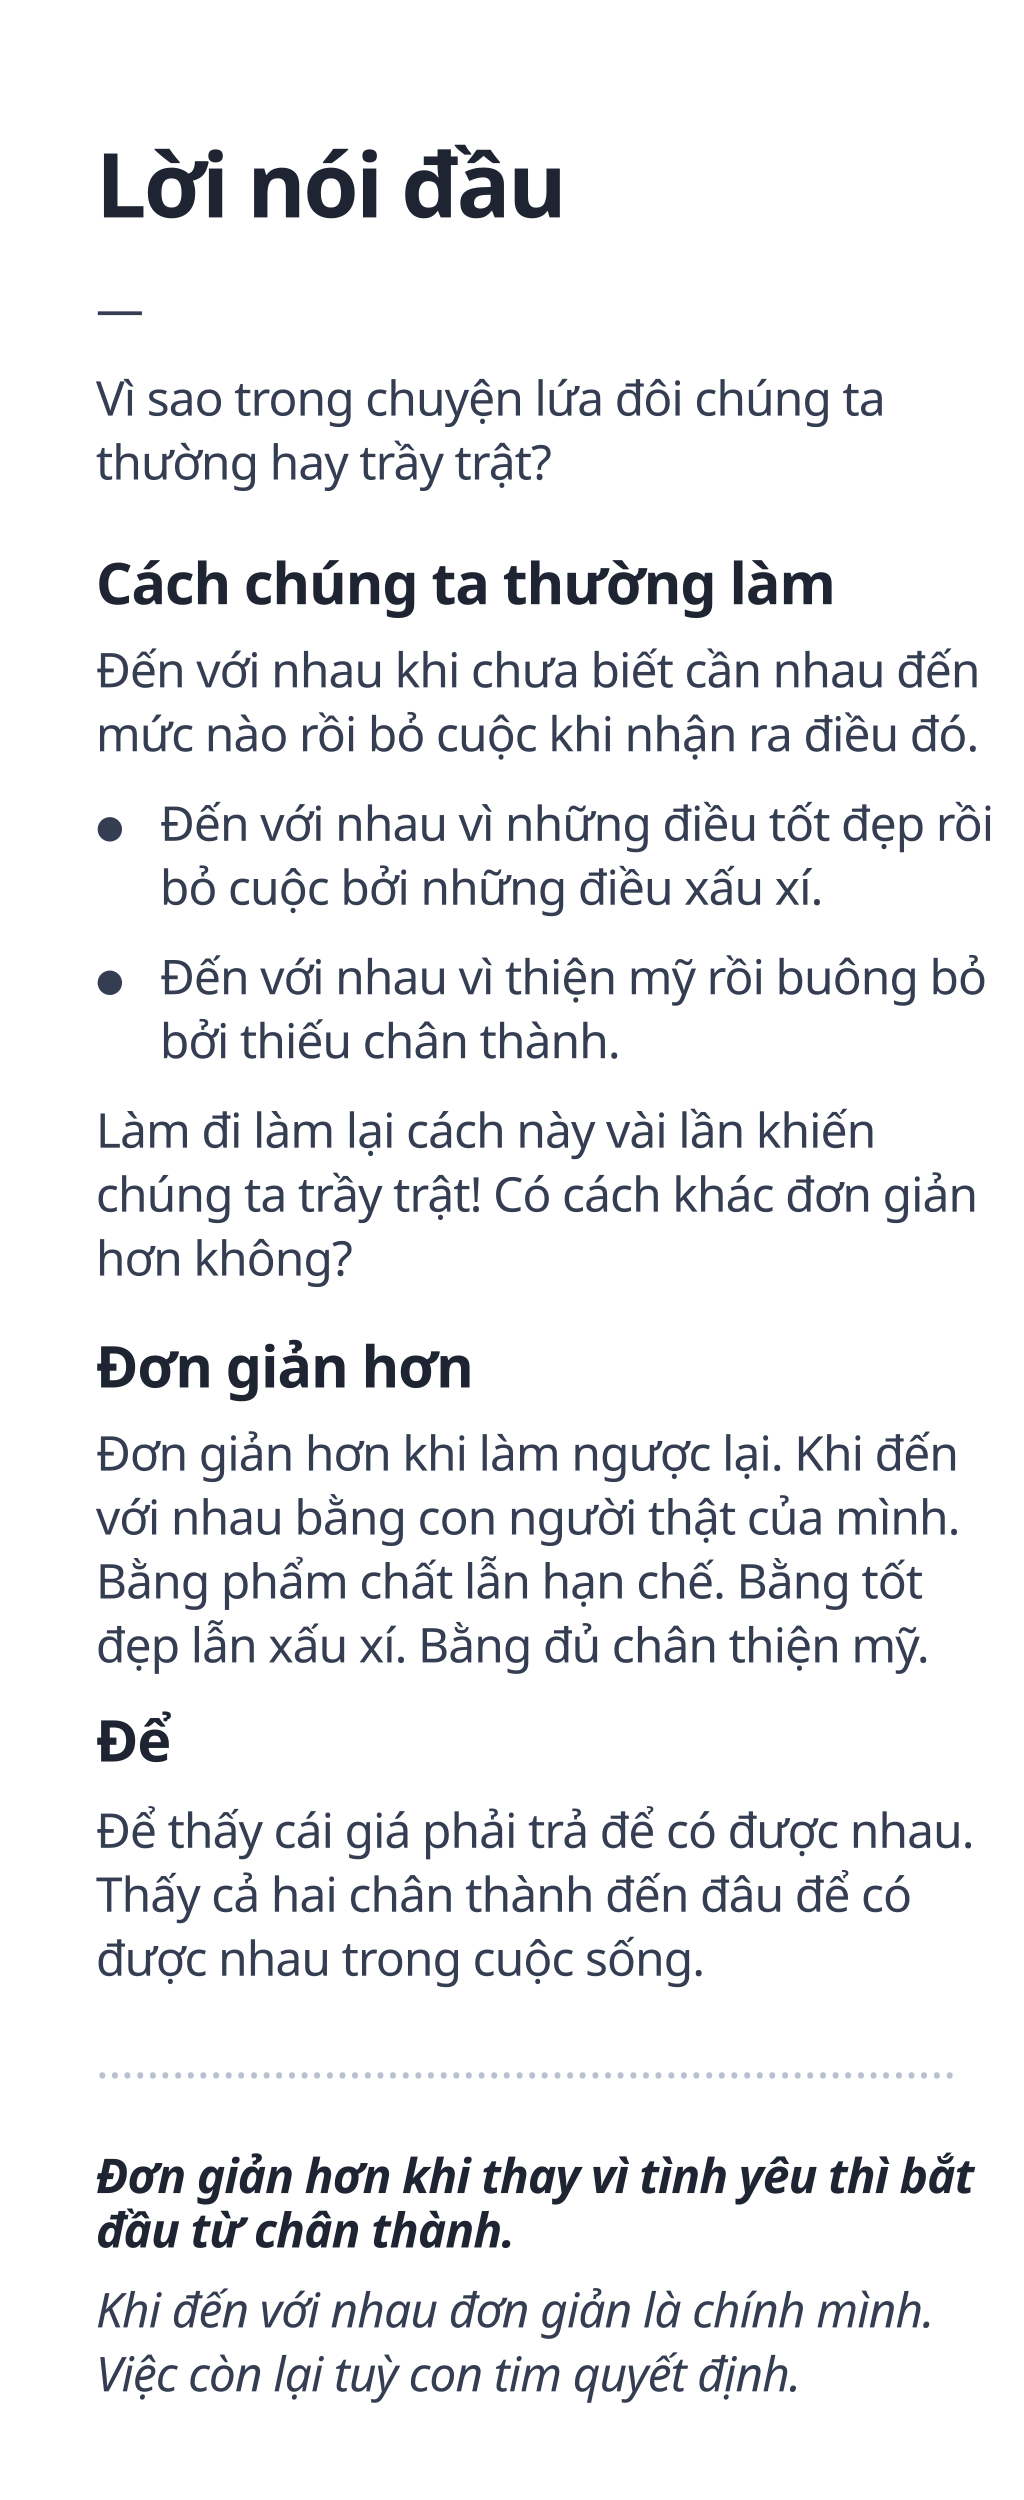
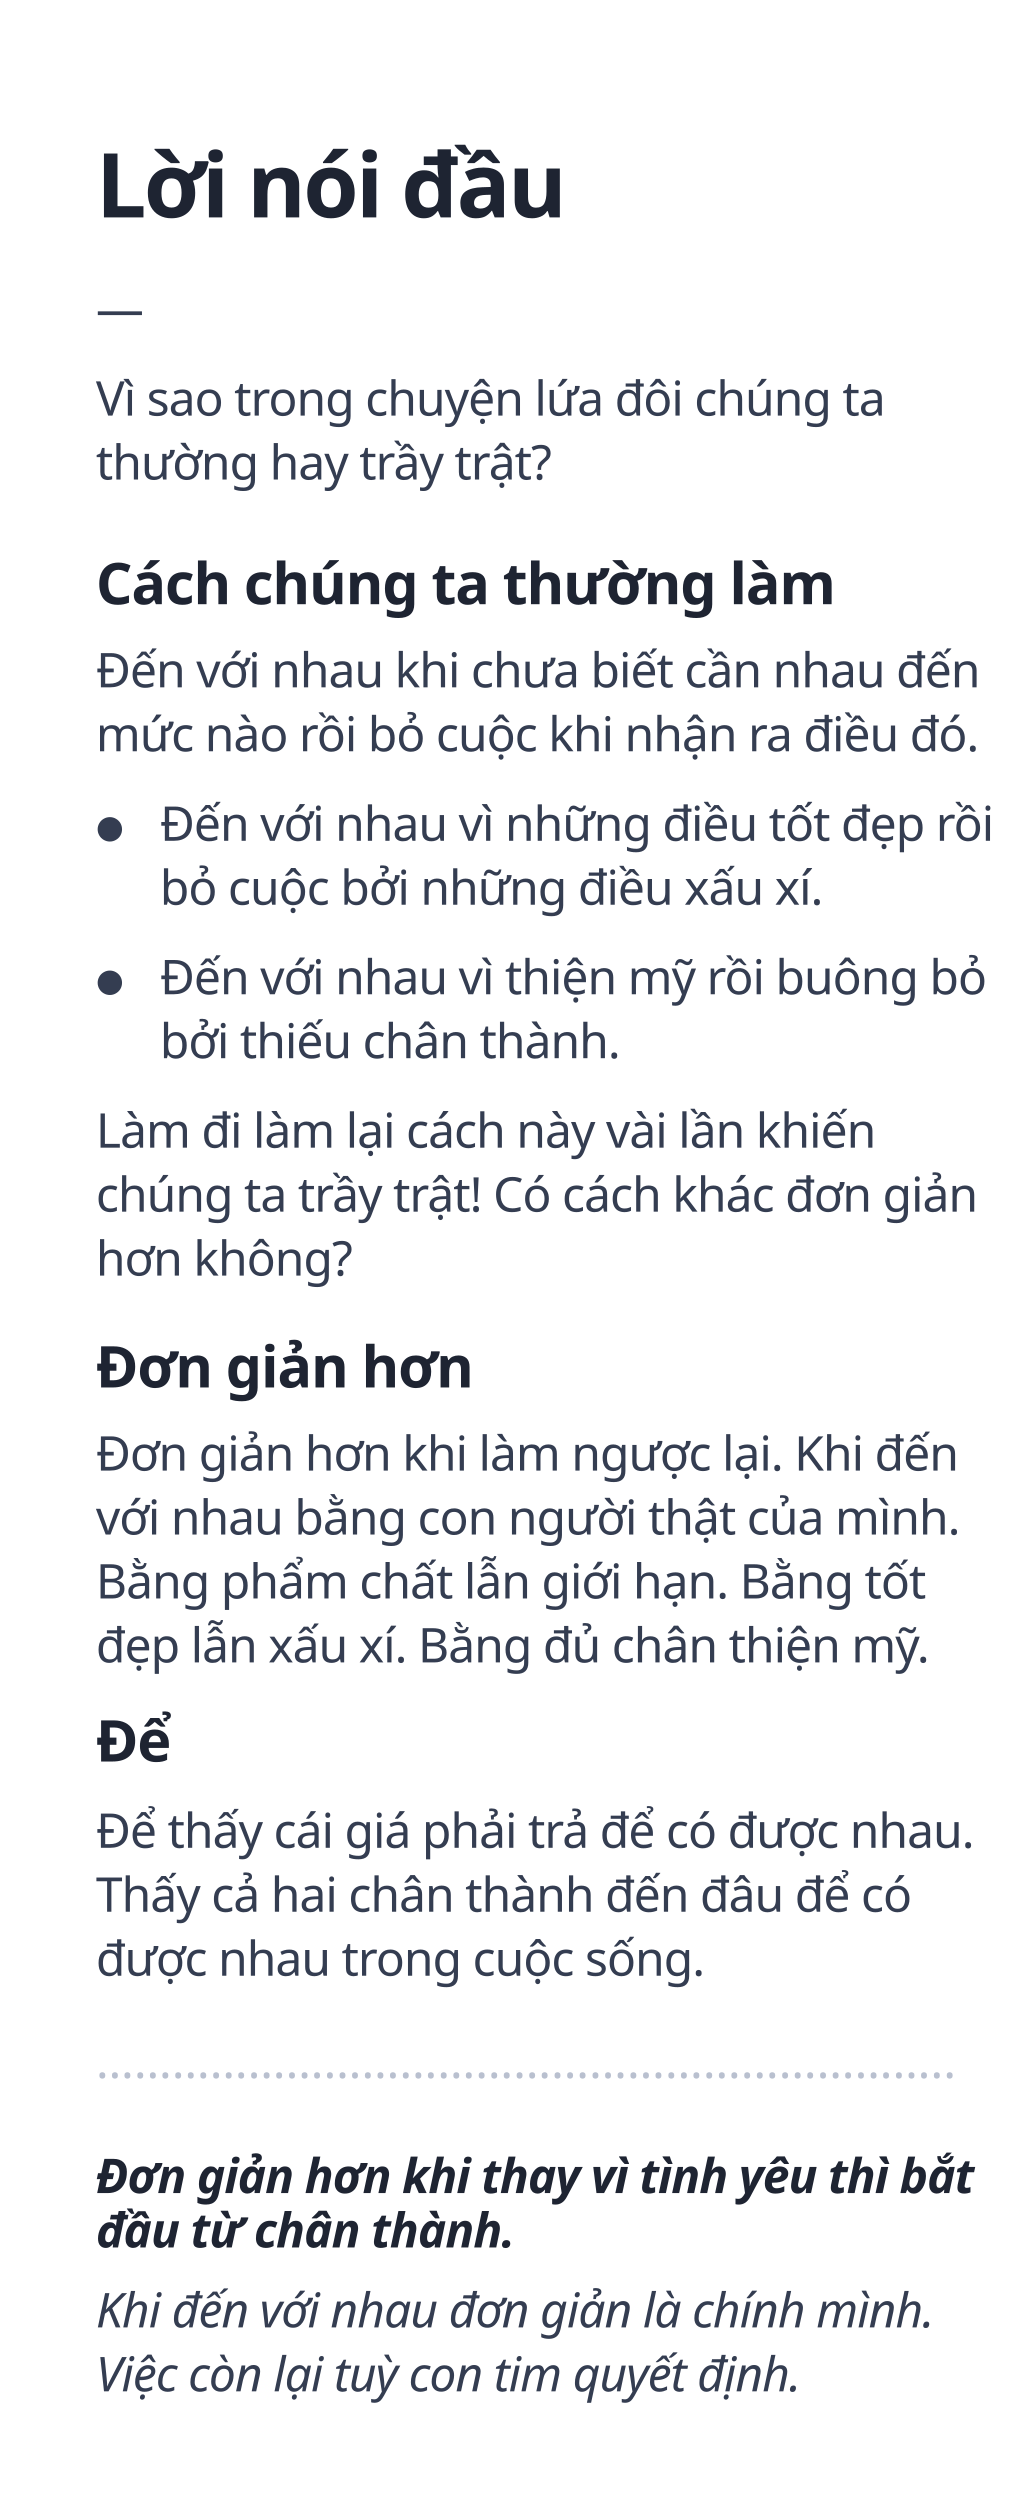
<svg xmlns="http://www.w3.org/2000/svg" width="320px" height="782px" viewBox="0 0 320 782" version="1.1">
  <g id="1" stroke="none" stroke-width="1" fill="none" fill-rule="evenodd">
    <text id="Khi-đến-với-nhau-đơn" font-family="GMVDINPro-Italic, GMV DIN Pro" font-size="15" font-style="italic" font-weight="normal" line-spacing="20" letter-spacing="-0.3" fill="#343D51">
      <tspan x="30" y="728">Khi đến với nhau đơn giản là chính mình. </tspan>
      <tspan x="30" y="748">Việc còn lại tuỳ con tim quyết định.</tspan>
    </text>
    <text id="Đơn-giản-hơn-khi-tha" font-family="GMVDINPro-BlackItalic, GMV DIN Pro" font-size="15" font-style="italic" font-weight="700" line-spacing="17" letter-spacing="-0.3" fill="#1E2432">
      <tspan x="30" y="686">Đơn giản hơn khi thay vì tình yêu thì bắt </tspan>
      <tspan x="30" y="703">đầu từ chân thành.</tspan>
    </text>
    <text id="Để-thấy-cái-giá-phải" font-family="GMVDINPro, GMV DIN Pro" font-size="15" font-weight="normal" line-spacing="20" letter-spacing="-0.3" fill="#343D51">
      <tspan x="30" y="578">Để thấy cái giá phải trả để có được nhau. </tspan>
      <tspan x="30" y="598">Thấy cả hai chân thành đến đâu để có </tspan>
      <tspan x="30" y="618">được nhau trong cuộc sống.</tspan>
    </text>
    <text id="Để" font-family="GMVDINPro-CondBlack, GMV DIN Cond" font-size="18" font-style="condensed" font-weight="700" line-spacing="22" letter-spacing="-0.36" fill="#1E2432">
      <tspan x="30" y="551">Để</tspan>
    </text>
    <text id="Đơn-giản-hơn-khi-làm" font-family="GMVDINPro, GMV DIN Pro" font-size="15" font-weight="normal" line-spacing="20" letter-spacing="-0.3" fill="#343D51">
      <tspan x="30" y="460">Đơn giản hơn khi làm ngược lại. Khi đến </tspan>
      <tspan x="30" y="480">với nhau bằng con người thật của mình. </tspan>
-       <tspan x="30" y="500">Bằng phẩm chất lẫn hạn chế. Bằng tốt </tspan>
+       <tspan x="30" y="500">Bằng phẩm chất lẫn giới hạn. Bằng tốt </tspan>
      <tspan x="30" y="520">đẹp lẫn xấu xí. Bằng đủ chân thiện mỹ. </tspan>
    </text>
    <text id="Đơn-giản-hơn" font-family="GMVDINPro-CondBlack, GMV DIN Cond" font-size="18" font-style="condensed" font-weight="700" line-spacing="21" letter-spacing="-0.36" fill="#1E2432">
      <tspan x="30" y="434">Đơn giản hơn</tspan>
    </text>
    <text id="……………………………………………………" font-family="GMVDINPro, GMV DIN Pro" font-size="15" font-weight="normal" line-spacing="20" fill="#B9C0CF">
      <tspan x="30" y="650">…………………………………………………………..</tspan>
    </text>
    <text id="Đến-với-nhau-vì-nhữn" font-family="GMVDINPro, GMV DIN Pro" font-size="15" font-weight="normal" line-spacing="20" letter-spacing="-0.3" fill="#343D51">
      <tspan x="50" y="263">Đến với nhau vì những điều tốt đẹp rồi </tspan>
      <tspan x="50" y="283">bỏ cuộc bởi những điều xấu xí.</tspan>
    </text>
    <text id="●" font-family="GMVDINPro, GMV DIN Pro" font-size="10" font-weight="normal" line-spacing="18" letter-spacing="-0.2" fill="#343D51">
      <tspan x="30" y="262">●</tspan>
    </text>
    <text id="●" font-family="GMVDINPro, GMV DIN Pro" font-size="10" font-weight="normal" line-spacing="18" letter-spacing="-0.2" fill="#343D51">
      <tspan x="30" y="310">●</tspan>
    </text>
    <text id="Đến-với-nhau-vì-thiệ" font-family="GMVDINPro, GMV DIN Pro" font-size="15" font-weight="normal" line-spacing="20" letter-spacing="-0.3" fill="#343D51">
      <tspan x="50" y="311">Đến với nhau vì thiện mỹ rồi buông bỏ </tspan>
      <tspan x="50" y="331">bởi thiếu chân thành.</tspan>
    </text>
    <text id="Làm-đi-làm-lại-cách" font-family="GMVDINPro, GMV DIN Pro" font-size="15" font-weight="normal" line-spacing="20" letter-spacing="-0.3" fill="#343D51">
      <tspan x="30" y="359">Làm đi làm lại cách này vài lần khiến </tspan>
      <tspan x="30" y="379">chúng ta trầy trật! Có cách khác đơn giản </tspan>
      <tspan x="30" y="399">hơn không?</tspan>
    </text>
    <text id="Cách-chúng-ta-thường" font-family="GMVDINPro-CondBlack, GMV DIN Cond" font-size="18" font-style="condensed" font-weight="700" line-spacing="21" letter-spacing="-0.36" fill="#1E2432">
      <tspan x="30" y="189">Cách chúng ta thường làm</tspan>
    </text>
    <text id="Đến-với-nhau-khi-chư" font-family="GMVDINPro, GMV DIN Pro" font-size="15" font-weight="normal" line-spacing="20" letter-spacing="-0.3" fill="#343D51">
      <tspan x="30" y="215">Đến với nhau khi chưa biết cần nhau đến </tspan>
      <tspan x="30" y="235">mức nào rồi bỏ cuộc khi nhận ra điều đó.</tspan>
    </text>
    <text id="Lời-nói-đầu" font-family="GMVDINPro-CondBlack, GMV DIN Cond" font-size="28" font-style="condensed" font-weight="700" line-spacing="28" letter-spacing="-0.84" fill="#1E2432">
      <tspan x="30" y="68">Lời nói đầu</tspan>
    </text>
    <text id="—" font-family="GMVDINPro, GMV DIN Pro" font-size="15" font-weight="normal" line-spacing="20" letter-spacing="-0.3" fill="#343D51">
      <tspan x="30" y="102">—</tspan>
    </text>
    <text id="Vì-sao-trong-chuyện" font-family="GMVDINPro, GMV DIN Pro" font-size="15" font-weight="normal" line-spacing="20" letter-spacing="-0.3" fill="#343D51">
      <tspan x="30" y="130">Vì sao trong chuyện lứa đôi chúng ta </tspan>
      <tspan x="30" y="150">thường hay trầy trật?</tspan>
    </text>
  </g>
</svg>
